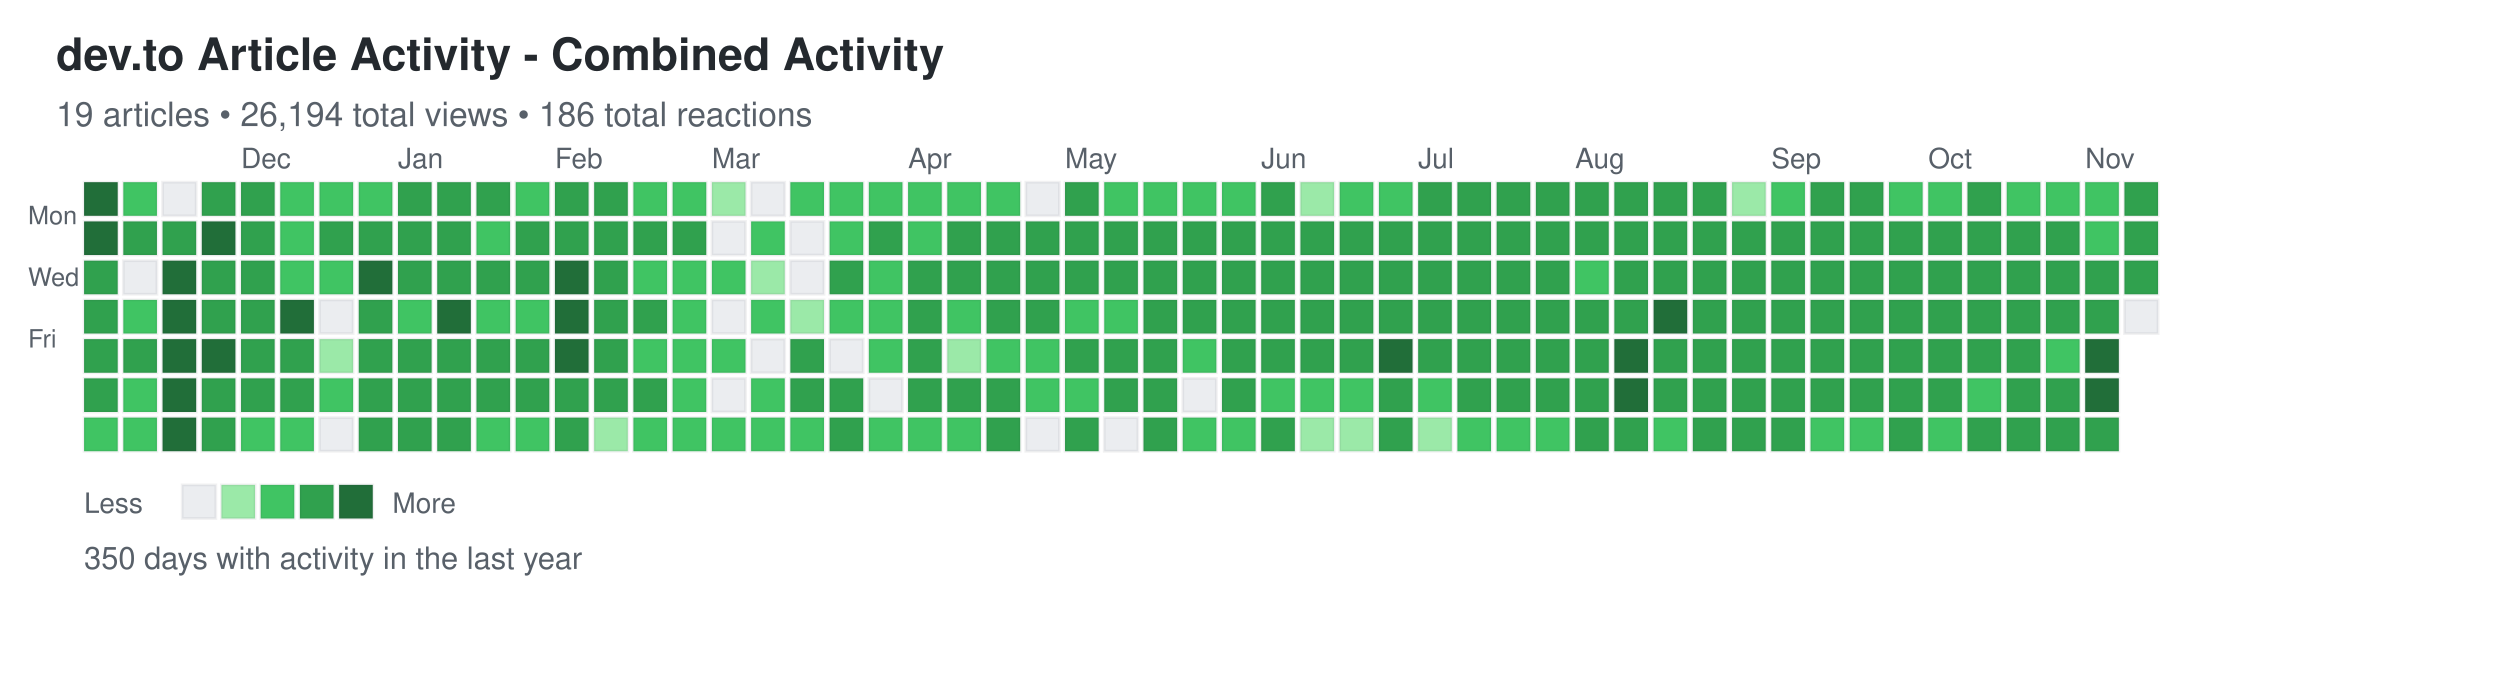
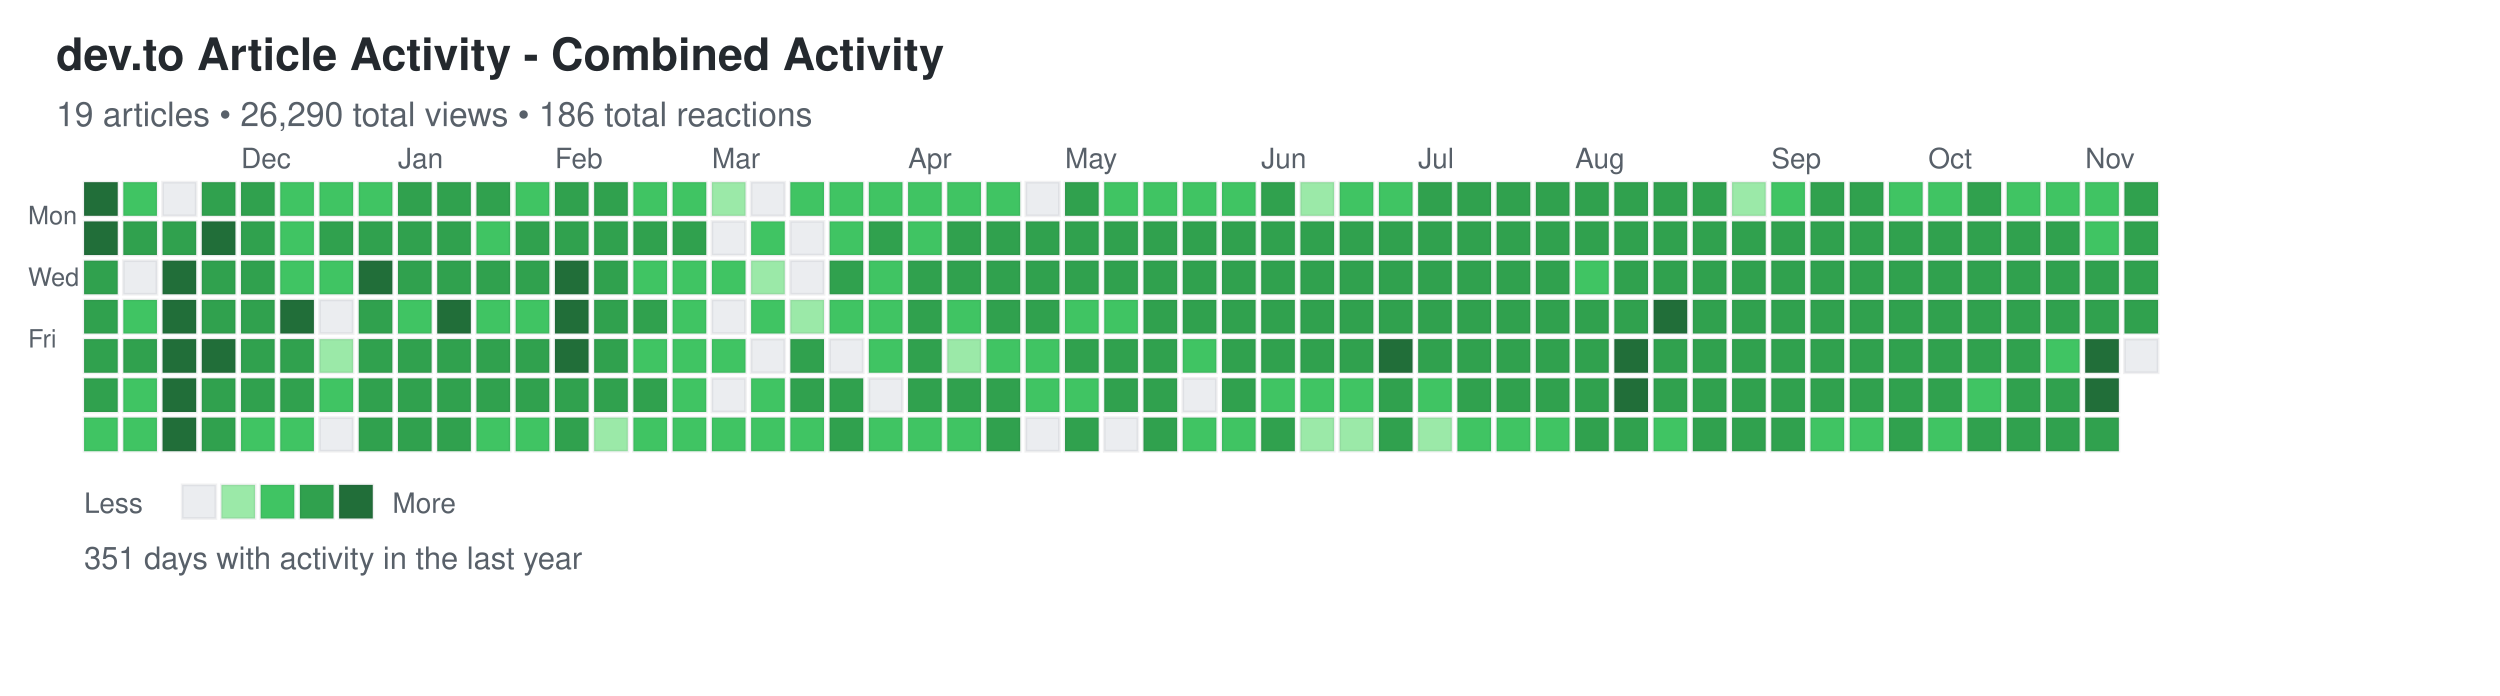
<svg xmlns="http://www.w3.org/2000/svg" width="892" height="248">
  <defs>
    <style>
.day { stroke: rgba(27,31,35,0.06); stroke-width: 1px; cursor: pointer; }
.day:hover { stroke: rgba(27,31,35,0.3); stroke-width: 2px; }
.month-label { font-family: -apple-system, BlinkMacSystemFont, "Segoe UI", Helvetica, Arial, sans-serif; font-size: 10px; fill: #586069; }
.day-label { font-family: -apple-system, BlinkMacSystemFont, "Segoe UI", Helvetica, Arial, sans-serif; font-size: 9px; fill: #586069; }
.title { font-family: -apple-system, BlinkMacSystemFont, "Segoe UI", Helvetica, Arial, sans-serif; font-size: 16px; font-weight: 600; fill: #24292e; }
.subtitle { font-family: -apple-system, BlinkMacSystemFont, "Segoe UI", Helvetica, Arial, sans-serif; font-size: 12px; fill: #586069; }
.stats { font-family: -apple-system, BlinkMacSystemFont, "Segoe UI", Helvetica, Arial, sans-serif; font-size: 11px; fill: #586069; }
.legend-text { font-family: -apple-system, BlinkMacSystemFont, "Segoe UI", Helvetica, Arial, sans-serif; font-size: 10px; fill: #586069; }
</style>
  </defs>
  <text x="20" y="25" class="title">dev.to Article Activity - Combined Activity</text>
-   <text x="20" y="45" class="subtitle">19 articles • 26,194 total views • 186 total reactions</text>
+   <text x="20" y="45" class="subtitle">19 articles • 26,290 total views • 186 total reactions</text>
  <text x="10" y="80" class="day-label">Mon</text>
  <text x="10" y="102" class="day-label">Wed</text>
  <text x="10" y="124" class="day-label">Fri</text>
  <rect x="30" y="65" width="12" height="12" fill="#216e39" class="day" data-date="2024-11-03" data-level="4" />
  <rect x="30" y="79" width="12" height="12" fill="#216e39" class="day" data-date="2024-11-04" data-level="4" />
  <rect x="30" y="93" width="12" height="12" fill="#30a14e" class="day" data-date="2024-11-05" data-level="3" />
  <rect x="30" y="107" width="12" height="12" fill="#30a14e" class="day" data-date="2024-11-06" data-level="3" />
  <rect x="30" y="121" width="12" height="12" fill="#30a14e" class="day" data-date="2024-11-07" data-level="3" />
  <rect x="30" y="135" width="12" height="12" fill="#30a14e" class="day" data-date="2024-11-08" data-level="3" />
  <rect x="30" y="149" width="12" height="12" fill="#40c463" class="day" data-date="2024-11-09" data-level="2" />
  <rect x="44" y="65" width="12" height="12" fill="#40c463" class="day" data-date="2024-11-10" data-level="2" />
  <rect x="44" y="79" width="12" height="12" fill="#30a14e" class="day" data-date="2024-11-11" data-level="3" />
  <rect x="44" y="93" width="12" height="12" fill="#ebedf0" class="day" data-date="2024-11-12" data-level="0" />
  <rect x="44" y="107" width="12" height="12" fill="#40c463" class="day" data-date="2024-11-13" data-level="2" />
  <rect x="44" y="121" width="12" height="12" fill="#30a14e" class="day" data-date="2024-11-14" data-level="3" />
  <rect x="44" y="135" width="12" height="12" fill="#40c463" class="day" data-date="2024-11-15" data-level="2" />
  <rect x="44" y="149" width="12" height="12" fill="#40c463" class="day" data-date="2024-11-16" data-level="2" />
  <rect x="58" y="65" width="12" height="12" fill="#ebedf0" class="day" data-date="2024-11-17" data-level="0" />
  <rect x="58" y="79" width="12" height="12" fill="#30a14e" class="day" data-date="2024-11-18" data-level="3" />
  <rect x="58" y="93" width="12" height="12" fill="#216e39" class="day" data-date="2024-11-19" data-level="4" />
  <rect x="58" y="107" width="12" height="12" fill="#216e39" class="day" data-date="2024-11-20" data-level="4" />
  <rect x="58" y="121" width="12" height="12" fill="#216e39" class="day" data-date="2024-11-21" data-level="4" />
  <rect x="58" y="135" width="12" height="12" fill="#216e39" class="day" data-date="2024-11-22" data-level="4" />
  <rect x="58" y="149" width="12" height="12" fill="#216e39" class="day" data-date="2024-11-23" data-level="4" />
  <rect x="72" y="65" width="12" height="12" fill="#30a14e" class="day" data-date="2024-11-24" data-level="3" />
  <rect x="72" y="79" width="12" height="12" fill="#216e39" class="day" data-date="2024-11-25" data-level="4" />
  <rect x="72" y="93" width="12" height="12" fill="#30a14e" class="day" data-date="2024-11-26" data-level="3" />
  <rect x="72" y="107" width="12" height="12" fill="#30a14e" class="day" data-date="2024-11-27" data-level="3" />
  <rect x="72" y="121" width="12" height="12" fill="#216e39" class="day" data-date="2024-11-28" data-level="4" />
  <rect x="72" y="135" width="12" height="12" fill="#30a14e" class="day" data-date="2024-11-29" data-level="3" />
  <rect x="72" y="149" width="12" height="12" fill="#30a14e" class="day" data-date="2024-11-30" data-level="3" />
  <rect x="86" y="65" width="12" height="12" fill="#30a14e" class="day" data-date="2024-12-01" data-level="3" />
  <rect x="86" y="79" width="12" height="12" fill="#30a14e" class="day" data-date="2024-12-02" data-level="3" />
  <rect x="86" y="93" width="12" height="12" fill="#30a14e" class="day" data-date="2024-12-03" data-level="3" />
  <rect x="86" y="107" width="12" height="12" fill="#30a14e" class="day" data-date="2024-12-04" data-level="3" />
  <rect x="86" y="121" width="12" height="12" fill="#30a14e" class="day" data-date="2024-12-05" data-level="3" />
  <rect x="86" y="135" width="12" height="12" fill="#30a14e" class="day" data-date="2024-12-06" data-level="3" />
  <rect x="86" y="149" width="12" height="12" fill="#40c463" class="day" data-date="2024-12-07" data-level="2" />
  <rect x="100" y="65" width="12" height="12" fill="#40c463" class="day" data-date="2024-12-08" data-level="2" />
  <rect x="100" y="79" width="12" height="12" fill="#40c463" class="day" data-date="2024-12-09" data-level="2" />
  <rect x="100" y="93" width="12" height="12" fill="#40c463" class="day" data-date="2024-12-10" data-level="2" />
  <rect x="100" y="107" width="12" height="12" fill="#216e39" class="day" data-date="2024-12-11" data-level="4" />
  <rect x="100" y="121" width="12" height="12" fill="#30a14e" class="day" data-date="2024-12-12" data-level="3" />
  <rect x="100" y="135" width="12" height="12" fill="#30a14e" class="day" data-date="2024-12-13" data-level="3" />
  <rect x="100" y="149" width="12" height="12" fill="#40c463" class="day" data-date="2024-12-14" data-level="2" />
  <rect x="114" y="65" width="12" height="12" fill="#40c463" class="day" data-date="2024-12-15" data-level="2" />
  <rect x="114" y="79" width="12" height="12" fill="#30a14e" class="day" data-date="2024-12-16" data-level="3" />
  <rect x="114" y="93" width="12" height="12" fill="#40c463" class="day" data-date="2024-12-17" data-level="2" />
  <rect x="114" y="107" width="12" height="12" fill="#ebedf0" class="day" data-date="2024-12-18" data-level="0" />
  <rect x="114" y="121" width="12" height="12" fill="#9be9a8" class="day" data-date="2024-12-19" data-level="1" />
  <rect x="114" y="135" width="12" height="12" fill="#40c463" class="day" data-date="2024-12-20" data-level="2" />
  <rect x="114" y="149" width="12" height="12" fill="#ebedf0" class="day" data-date="2024-12-21" data-level="0" />
  <rect x="128" y="65" width="12" height="12" fill="#40c463" class="day" data-date="2024-12-22" data-level="2" />
  <rect x="128" y="79" width="12" height="12" fill="#30a14e" class="day" data-date="2024-12-23" data-level="3" />
  <rect x="128" y="93" width="12" height="12" fill="#216e39" class="day" data-date="2024-12-24" data-level="4" />
  <rect x="128" y="107" width="12" height="12" fill="#30a14e" class="day" data-date="2024-12-25" data-level="3" />
  <rect x="128" y="121" width="12" height="12" fill="#30a14e" class="day" data-date="2024-12-26" data-level="3" />
  <rect x="128" y="135" width="12" height="12" fill="#30a14e" class="day" data-date="2024-12-27" data-level="3" />
  <rect x="128" y="149" width="12" height="12" fill="#30a14e" class="day" data-date="2024-12-28" data-level="3" />
  <rect x="142" y="65" width="12" height="12" fill="#30a14e" class="day" data-date="2024-12-29" data-level="3" />
  <rect x="142" y="79" width="12" height="12" fill="#30a14e" class="day" data-date="2024-12-30" data-level="3" />
  <rect x="142" y="93" width="12" height="12" fill="#30a14e" class="day" data-date="2024-12-31" data-level="3" />
  <rect x="142" y="107" width="12" height="12" fill="#40c463" class="day" data-date="2025-01-01" data-level="2" />
  <rect x="142" y="121" width="12" height="12" fill="#30a14e" class="day" data-date="2025-01-02" data-level="3" />
  <rect x="142" y="135" width="12" height="12" fill="#30a14e" class="day" data-date="2025-01-03" data-level="3" />
  <rect x="142" y="149" width="12" height="12" fill="#30a14e" class="day" data-date="2025-01-04" data-level="3" />
  <rect x="156" y="65" width="12" height="12" fill="#30a14e" class="day" data-date="2025-01-05" data-level="3" />
  <rect x="156" y="79" width="12" height="12" fill="#30a14e" class="day" data-date="2025-01-06" data-level="3" />
  <rect x="156" y="93" width="12" height="12" fill="#30a14e" class="day" data-date="2025-01-07" data-level="3" />
  <rect x="156" y="107" width="12" height="12" fill="#216e39" class="day" data-date="2025-01-08" data-level="4" />
  <rect x="156" y="121" width="12" height="12" fill="#30a14e" class="day" data-date="2025-01-09" data-level="3" />
  <rect x="156" y="135" width="12" height="12" fill="#30a14e" class="day" data-date="2025-01-10" data-level="3" />
  <rect x="156" y="149" width="12" height="12" fill="#30a14e" class="day" data-date="2025-01-11" data-level="3" />
  <rect x="170" y="65" width="12" height="12" fill="#30a14e" class="day" data-date="2025-01-12" data-level="3" />
  <rect x="170" y="79" width="12" height="12" fill="#40c463" class="day" data-date="2025-01-13" data-level="2" />
  <rect x="170" y="93" width="12" height="12" fill="#30a14e" class="day" data-date="2025-01-14" data-level="3" />
  <rect x="170" y="107" width="12" height="12" fill="#40c463" class="day" data-date="2025-01-15" data-level="2" />
  <rect x="170" y="121" width="12" height="12" fill="#30a14e" class="day" data-date="2025-01-16" data-level="3" />
  <rect x="170" y="135" width="12" height="12" fill="#30a14e" class="day" data-date="2025-01-17" data-level="3" />
  <rect x="170" y="149" width="12" height="12" fill="#40c463" class="day" data-date="2025-01-18" data-level="2" />
  <rect x="184" y="65" width="12" height="12" fill="#40c463" class="day" data-date="2025-01-19" data-level="2" />
  <rect x="184" y="79" width="12" height="12" fill="#30a14e" class="day" data-date="2025-01-20" data-level="3" />
  <rect x="184" y="93" width="12" height="12" fill="#30a14e" class="day" data-date="2025-01-21" data-level="3" />
  <rect x="184" y="107" width="12" height="12" fill="#40c463" class="day" data-date="2025-01-22" data-level="2" />
  <rect x="184" y="121" width="12" height="12" fill="#30a14e" class="day" data-date="2025-01-23" data-level="3" />
  <rect x="184" y="135" width="12" height="12" fill="#30a14e" class="day" data-date="2025-01-24" data-level="3" />
  <rect x="184" y="149" width="12" height="12" fill="#40c463" class="day" data-date="2025-01-25" data-level="2" />
  <rect x="198" y="65" width="12" height="12" fill="#30a14e" class="day" data-date="2025-01-26" data-level="3" />
  <rect x="198" y="79" width="12" height="12" fill="#30a14e" class="day" data-date="2025-01-27" data-level="3" />
  <rect x="198" y="93" width="12" height="12" fill="#216e39" class="day" data-date="2025-01-28" data-level="4" />
  <rect x="198" y="107" width="12" height="12" fill="#216e39" class="day" data-date="2025-01-29" data-level="4" />
  <rect x="198" y="121" width="12" height="12" fill="#216e39" class="day" data-date="2025-01-30" data-level="4" />
  <rect x="198" y="135" width="12" height="12" fill="#30a14e" class="day" data-date="2025-01-31" data-level="3" />
  <rect x="198" y="149" width="12" height="12" fill="#30a14e" class="day" data-date="2025-02-01" data-level="3" />
  <rect x="212" y="65" width="12" height="12" fill="#30a14e" class="day" data-date="2025-02-02" data-level="3" />
  <rect x="212" y="79" width="12" height="12" fill="#30a14e" class="day" data-date="2025-02-03" data-level="3" />
  <rect x="212" y="93" width="12" height="12" fill="#30a14e" class="day" data-date="2025-02-04" data-level="3" />
  <rect x="212" y="107" width="12" height="12" fill="#30a14e" class="day" data-date="2025-02-05" data-level="3" />
  <rect x="212" y="121" width="12" height="12" fill="#30a14e" class="day" data-date="2025-02-06" data-level="3" />
  <rect x="212" y="135" width="12" height="12" fill="#30a14e" class="day" data-date="2025-02-07" data-level="3" />
  <rect x="212" y="149" width="12" height="12" fill="#9be9a8" class="day" data-date="2025-02-08" data-level="1" />
  <rect x="226" y="65" width="12" height="12" fill="#40c463" class="day" data-date="2025-02-09" data-level="2" />
  <rect x="226" y="79" width="12" height="12" fill="#30a14e" class="day" data-date="2025-02-10" data-level="3" />
  <rect x="226" y="93" width="12" height="12" fill="#40c463" class="day" data-date="2025-02-11" data-level="2" />
  <rect x="226" y="107" width="12" height="12" fill="#30a14e" class="day" data-date="2025-02-12" data-level="3" />
  <rect x="226" y="121" width="12" height="12" fill="#40c463" class="day" data-date="2025-02-13" data-level="2" />
  <rect x="226" y="135" width="12" height="12" fill="#30a14e" class="day" data-date="2025-02-14" data-level="3" />
  <rect x="226" y="149" width="12" height="12" fill="#40c463" class="day" data-date="2025-02-15" data-level="2" />
  <rect x="240" y="65" width="12" height="12" fill="#40c463" class="day" data-date="2025-02-16" data-level="2" />
  <rect x="240" y="79" width="12" height="12" fill="#30a14e" class="day" data-date="2025-02-17" data-level="3" />
  <rect x="240" y="93" width="12" height="12" fill="#40c463" class="day" data-date="2025-02-18" data-level="2" />
  <rect x="240" y="107" width="12" height="12" fill="#40c463" class="day" data-date="2025-02-19" data-level="2" />
  <rect x="240" y="121" width="12" height="12" fill="#40c463" class="day" data-date="2025-02-20" data-level="2" />
  <rect x="240" y="135" width="12" height="12" fill="#40c463" class="day" data-date="2025-02-21" data-level="2" />
  <rect x="240" y="149" width="12" height="12" fill="#40c463" class="day" data-date="2025-02-22" data-level="2" />
  <rect x="254" y="65" width="12" height="12" fill="#9be9a8" class="day" data-date="2025-02-23" data-level="1" />
  <rect x="254" y="79" width="12" height="12" fill="#ebedf0" class="day" data-date="2025-02-24" data-level="0" />
  <rect x="254" y="93" width="12" height="12" fill="#40c463" class="day" data-date="2025-02-25" data-level="2" />
  <rect x="254" y="107" width="12" height="12" fill="#ebedf0" class="day" data-date="2025-02-26" data-level="0" />
  <rect x="254" y="121" width="12" height="12" fill="#40c463" class="day" data-date="2025-02-27" data-level="2" />
  <rect x="254" y="135" width="12" height="12" fill="#ebedf0" class="day" data-date="2025-02-28" data-level="0" />
  <rect x="254" y="149" width="12" height="12" fill="#40c463" class="day" data-date="2025-03-01" data-level="2" />
  <rect x="268" y="65" width="12" height="12" fill="#ebedf0" class="day" data-date="2025-03-02" data-level="0" />
  <rect x="268" y="79" width="12" height="12" fill="#40c463" class="day" data-date="2025-03-03" data-level="2" />
  <rect x="268" y="93" width="12" height="12" fill="#9be9a8" class="day" data-date="2025-03-04" data-level="1" />
  <rect x="268" y="107" width="12" height="12" fill="#40c463" class="day" data-date="2025-03-05" data-level="2" />
  <rect x="268" y="121" width="12" height="12" fill="#ebedf0" class="day" data-date="2025-03-06" data-level="0" />
  <rect x="268" y="135" width="12" height="12" fill="#40c463" class="day" data-date="2025-03-07" data-level="2" />
  <rect x="268" y="149" width="12" height="12" fill="#40c463" class="day" data-date="2025-03-08" data-level="2" />
  <rect x="282" y="65" width="12" height="12" fill="#40c463" class="day" data-date="2025-03-09" data-level="2" />
  <rect x="282" y="79" width="12" height="12" fill="#ebedf0" class="day" data-date="2025-03-10" data-level="0" />
  <rect x="282" y="93" width="12" height="12" fill="#ebedf0" class="day" data-date="2025-03-11" data-level="0" />
  <rect x="282" y="107" width="12" height="12" fill="#9be9a8" class="day" data-date="2025-03-12" data-level="1" />
  <rect x="282" y="121" width="12" height="12" fill="#30a14e" class="day" data-date="2025-03-13" data-level="3" />
  <rect x="282" y="135" width="12" height="12" fill="#30a14e" class="day" data-date="2025-03-14" data-level="3" />
  <rect x="282" y="149" width="12" height="12" fill="#40c463" class="day" data-date="2025-03-15" data-level="2" />
  <rect x="296" y="65" width="12" height="12" fill="#40c463" class="day" data-date="2025-03-16" data-level="2" />
  <rect x="296" y="79" width="12" height="12" fill="#40c463" class="day" data-date="2025-03-17" data-level="2" />
  <rect x="296" y="93" width="12" height="12" fill="#30a14e" class="day" data-date="2025-03-18" data-level="3" />
  <rect x="296" y="107" width="12" height="12" fill="#40c463" class="day" data-date="2025-03-19" data-level="2" />
  <rect x="296" y="121" width="12" height="12" fill="#ebedf0" class="day" data-date="2025-03-20" data-level="0" />
  <rect x="296" y="135" width="12" height="12" fill="#30a14e" class="day" data-date="2025-03-21" data-level="3" />
  <rect x="296" y="149" width="12" height="12" fill="#30a14e" class="day" data-date="2025-03-22" data-level="3" />
  <rect x="310" y="65" width="12" height="12" fill="#40c463" class="day" data-date="2025-03-23" data-level="2" />
  <rect x="310" y="79" width="12" height="12" fill="#30a14e" class="day" data-date="2025-03-24" data-level="3" />
  <rect x="310" y="93" width="12" height="12" fill="#40c463" class="day" data-date="2025-03-25" data-level="2" />
  <rect x="310" y="107" width="12" height="12" fill="#40c463" class="day" data-date="2025-03-26" data-level="2" />
  <rect x="310" y="121" width="12" height="12" fill="#40c463" class="day" data-date="2025-03-27" data-level="2" />
  <rect x="310" y="135" width="12" height="12" fill="#ebedf0" class="day" data-date="2025-03-28" data-level="0" />
  <rect x="310" y="149" width="12" height="12" fill="#40c463" class="day" data-date="2025-03-29" data-level="2" />
  <rect x="324" y="65" width="12" height="12" fill="#40c463" class="day" data-date="2025-03-30" data-level="2" />
  <rect x="324" y="79" width="12" height="12" fill="#40c463" class="day" data-date="2025-03-31" data-level="2" />
  <rect x="324" y="93" width="12" height="12" fill="#30a14e" class="day" data-date="2025-04-01" data-level="3" />
  <rect x="324" y="107" width="12" height="12" fill="#30a14e" class="day" data-date="2025-04-02" data-level="3" />
  <rect x="324" y="121" width="12" height="12" fill="#30a14e" class="day" data-date="2025-04-03" data-level="3" />
  <rect x="324" y="135" width="12" height="12" fill="#30a14e" class="day" data-date="2025-04-04" data-level="3" />
  <rect x="324" y="149" width="12" height="12" fill="#40c463" class="day" data-date="2025-04-05" data-level="2" />
  <rect x="338" y="65" width="12" height="12" fill="#40c463" class="day" data-date="2025-04-06" data-level="2" />
  <rect x="338" y="79" width="12" height="12" fill="#30a14e" class="day" data-date="2025-04-07" data-level="3" />
  <rect x="338" y="93" width="12" height="12" fill="#30a14e" class="day" data-date="2025-04-08" data-level="3" />
  <rect x="338" y="107" width="12" height="12" fill="#40c463" class="day" data-date="2025-04-09" data-level="2" />
  <rect x="338" y="121" width="12" height="12" fill="#9be9a8" class="day" data-date="2025-04-10" data-level="1" />
  <rect x="338" y="135" width="12" height="12" fill="#30a14e" class="day" data-date="2025-04-11" data-level="3" />
  <rect x="338" y="149" width="12" height="12" fill="#40c463" class="day" data-date="2025-04-12" data-level="2" />
  <rect x="352" y="65" width="12" height="12" fill="#40c463" class="day" data-date="2025-04-13" data-level="2" />
  <rect x="352" y="79" width="12" height="12" fill="#30a14e" class="day" data-date="2025-04-14" data-level="3" />
  <rect x="352" y="93" width="12" height="12" fill="#30a14e" class="day" data-date="2025-04-15" data-level="3" />
  <rect x="352" y="107" width="12" height="12" fill="#30a14e" class="day" data-date="2025-04-16" data-level="3" />
  <rect x="352" y="121" width="12" height="12" fill="#40c463" class="day" data-date="2025-04-17" data-level="2" />
  <rect x="352" y="135" width="12" height="12" fill="#30a14e" class="day" data-date="2025-04-18" data-level="3" />
  <rect x="352" y="149" width="12" height="12" fill="#30a14e" class="day" data-date="2025-04-19" data-level="3" />
  <rect x="366" y="65" width="12" height="12" fill="#ebedf0" class="day" data-date="2025-04-20" data-level="0" />
  <rect x="366" y="79" width="12" height="12" fill="#30a14e" class="day" data-date="2025-04-21" data-level="3" />
  <rect x="366" y="93" width="12" height="12" fill="#30a14e" class="day" data-date="2025-04-22" data-level="3" />
  <rect x="366" y="107" width="12" height="12" fill="#30a14e" class="day" data-date="2025-04-23" data-level="3" />
  <rect x="366" y="121" width="12" height="12" fill="#40c463" class="day" data-date="2025-04-24" data-level="2" />
  <rect x="366" y="135" width="12" height="12" fill="#40c463" class="day" data-date="2025-04-25" data-level="2" />
  <rect x="366" y="149" width="12" height="12" fill="#ebedf0" class="day" data-date="2025-04-26" data-level="0" />
  <rect x="380" y="65" width="12" height="12" fill="#30a14e" class="day" data-date="2025-04-27" data-level="3" />
  <rect x="380" y="79" width="12" height="12" fill="#30a14e" class="day" data-date="2025-04-28" data-level="3" />
  <rect x="380" y="93" width="12" height="12" fill="#30a14e" class="day" data-date="2025-04-29" data-level="3" />
  <rect x="380" y="107" width="12" height="12" fill="#40c463" class="day" data-date="2025-04-30" data-level="2" />
  <rect x="380" y="121" width="12" height="12" fill="#30a14e" class="day" data-date="2025-05-01" data-level="3" />
  <rect x="380" y="135" width="12" height="12" fill="#40c463" class="day" data-date="2025-05-02" data-level="2" />
  <rect x="380" y="149" width="12" height="12" fill="#30a14e" class="day" data-date="2025-05-03" data-level="3" />
  <rect x="394" y="65" width="12" height="12" fill="#40c463" class="day" data-date="2025-05-04" data-level="2" />
  <rect x="394" y="79" width="12" height="12" fill="#30a14e" class="day" data-date="2025-05-05" data-level="3" />
  <rect x="394" y="93" width="12" height="12" fill="#30a14e" class="day" data-date="2025-05-06" data-level="3" />
  <rect x="394" y="107" width="12" height="12" fill="#40c463" class="day" data-date="2025-05-07" data-level="2" />
  <rect x="394" y="121" width="12" height="12" fill="#30a14e" class="day" data-date="2025-05-08" data-level="3" />
  <rect x="394" y="135" width="12" height="12" fill="#30a14e" class="day" data-date="2025-05-09" data-level="3" />
  <rect x="394" y="149" width="12" height="12" fill="#ebedf0" class="day" data-date="2025-05-10" data-level="0" />
  <rect x="408" y="65" width="12" height="12" fill="#40c463" class="day" data-date="2025-05-11" data-level="2" />
  <rect x="408" y="79" width="12" height="12" fill="#30a14e" class="day" data-date="2025-05-12" data-level="3" />
  <rect x="408" y="93" width="12" height="12" fill="#30a14e" class="day" data-date="2025-05-13" data-level="3" />
  <rect x="408" y="107" width="12" height="12" fill="#30a14e" class="day" data-date="2025-05-14" data-level="3" />
  <rect x="408" y="121" width="12" height="12" fill="#30a14e" class="day" data-date="2025-05-15" data-level="3" />
  <rect x="408" y="135" width="12" height="12" fill="#30a14e" class="day" data-date="2025-05-16" data-level="3" />
  <rect x="408" y="149" width="12" height="12" fill="#30a14e" class="day" data-date="2025-05-17" data-level="3" />
  <rect x="422" y="65" width="12" height="12" fill="#40c463" class="day" data-date="2025-05-18" data-level="2" />
  <rect x="422" y="79" width="12" height="12" fill="#30a14e" class="day" data-date="2025-05-19" data-level="3" />
  <rect x="422" y="93" width="12" height="12" fill="#30a14e" class="day" data-date="2025-05-20" data-level="3" />
  <rect x="422" y="107" width="12" height="12" fill="#30a14e" class="day" data-date="2025-05-21" data-level="3" />
  <rect x="422" y="121" width="12" height="12" fill="#40c463" class="day" data-date="2025-05-22" data-level="2" />
  <rect x="422" y="135" width="12" height="12" fill="#ebedf0" class="day" data-date="2025-05-23" data-level="0" />
  <rect x="422" y="149" width="12" height="12" fill="#40c463" class="day" data-date="2025-05-24" data-level="2" />
  <rect x="436" y="65" width="12" height="12" fill="#40c463" class="day" data-date="2025-05-25" data-level="2" />
  <rect x="436" y="79" width="12" height="12" fill="#30a14e" class="day" data-date="2025-05-26" data-level="3" />
  <rect x="436" y="93" width="12" height="12" fill="#30a14e" class="day" data-date="2025-05-27" data-level="3" />
  <rect x="436" y="107" width="12" height="12" fill="#30a14e" class="day" data-date="2025-05-28" data-level="3" />
  <rect x="436" y="121" width="12" height="12" fill="#30a14e" class="day" data-date="2025-05-29" data-level="3" />
  <rect x="436" y="135" width="12" height="12" fill="#30a14e" class="day" data-date="2025-05-30" data-level="3" />
  <rect x="436" y="149" width="12" height="12" fill="#40c463" class="day" data-date="2025-05-31" data-level="2" />
  <rect x="450" y="65" width="12" height="12" fill="#30a14e" class="day" data-date="2025-06-01" data-level="3" />
  <rect x="450" y="79" width="12" height="12" fill="#30a14e" class="day" data-date="2025-06-02" data-level="3" />
  <rect x="450" y="93" width="12" height="12" fill="#30a14e" class="day" data-date="2025-06-03" data-level="3" />
  <rect x="450" y="107" width="12" height="12" fill="#30a14e" class="day" data-date="2025-06-04" data-level="3" />
  <rect x="450" y="121" width="12" height="12" fill="#30a14e" class="day" data-date="2025-06-05" data-level="3" />
  <rect x="450" y="135" width="12" height="12" fill="#40c463" class="day" data-date="2025-06-06" data-level="2" />
  <rect x="450" y="149" width="12" height="12" fill="#30a14e" class="day" data-date="2025-06-07" data-level="3" />
  <rect x="464" y="65" width="12" height="12" fill="#9be9a8" class="day" data-date="2025-06-08" data-level="1" />
  <rect x="464" y="79" width="12" height="12" fill="#30a14e" class="day" data-date="2025-06-09" data-level="3" />
  <rect x="464" y="93" width="12" height="12" fill="#30a14e" class="day" data-date="2025-06-10" data-level="3" />
  <rect x="464" y="107" width="12" height="12" fill="#30a14e" class="day" data-date="2025-06-11" data-level="3" />
  <rect x="464" y="121" width="12" height="12" fill="#30a14e" class="day" data-date="2025-06-12" data-level="3" />
  <rect x="464" y="135" width="12" height="12" fill="#40c463" class="day" data-date="2025-06-13" data-level="2" />
  <rect x="464" y="149" width="12" height="12" fill="#9be9a8" class="day" data-date="2025-06-14" data-level="1" />
  <rect x="478" y="65" width="12" height="12" fill="#40c463" class="day" data-date="2025-06-15" data-level="2" />
  <rect x="478" y="79" width="12" height="12" fill="#30a14e" class="day" data-date="2025-06-16" data-level="3" />
  <rect x="478" y="93" width="12" height="12" fill="#30a14e" class="day" data-date="2025-06-17" data-level="3" />
  <rect x="478" y="107" width="12" height="12" fill="#30a14e" class="day" data-date="2025-06-18" data-level="3" />
  <rect x="478" y="121" width="12" height="12" fill="#30a14e" class="day" data-date="2025-06-19" data-level="3" />
  <rect x="478" y="135" width="12" height="12" fill="#40c463" class="day" data-date="2025-06-20" data-level="2" />
  <rect x="478" y="149" width="12" height="12" fill="#9be9a8" class="day" data-date="2025-06-21" data-level="1" />
  <rect x="492" y="65" width="12" height="12" fill="#40c463" class="day" data-date="2025-06-22" data-level="2" />
  <rect x="492" y="79" width="12" height="12" fill="#30a14e" class="day" data-date="2025-06-23" data-level="3" />
  <rect x="492" y="93" width="12" height="12" fill="#30a14e" class="day" data-date="2025-06-24" data-level="3" />
  <rect x="492" y="107" width="12" height="12" fill="#30a14e" class="day" data-date="2025-06-25" data-level="3" />
  <rect x="492" y="121" width="12" height="12" fill="#216e39" class="day" data-date="2025-06-26" data-level="4" />
  <rect x="492" y="135" width="12" height="12" fill="#30a14e" class="day" data-date="2025-06-27" data-level="3" />
  <rect x="492" y="149" width="12" height="12" fill="#30a14e" class="day" data-date="2025-06-28" data-level="3" />
  <rect x="506" y="65" width="12" height="12" fill="#30a14e" class="day" data-date="2025-06-29" data-level="3" />
  <rect x="506" y="79" width="12" height="12" fill="#30a14e" class="day" data-date="2025-06-30" data-level="3" />
  <rect x="506" y="93" width="12" height="12" fill="#30a14e" class="day" data-date="2025-07-01" data-level="3" />
  <rect x="506" y="107" width="12" height="12" fill="#30a14e" class="day" data-date="2025-07-02" data-level="3" />
  <rect x="506" y="121" width="12" height="12" fill="#30a14e" class="day" data-date="2025-07-03" data-level="3" />
  <rect x="506" y="135" width="12" height="12" fill="#40c463" class="day" data-date="2025-07-04" data-level="2" />
  <rect x="506" y="149" width="12" height="12" fill="#9be9a8" class="day" data-date="2025-07-05" data-level="1" />
  <rect x="520" y="65" width="12" height="12" fill="#30a14e" class="day" data-date="2025-07-06" data-level="3" />
  <rect x="520" y="79" width="12" height="12" fill="#30a14e" class="day" data-date="2025-07-07" data-level="3" />
  <rect x="520" y="93" width="12" height="12" fill="#30a14e" class="day" data-date="2025-07-08" data-level="3" />
  <rect x="520" y="107" width="12" height="12" fill="#30a14e" class="day" data-date="2025-07-09" data-level="3" />
  <rect x="520" y="121" width="12" height="12" fill="#30a14e" class="day" data-date="2025-07-10" data-level="3" />
  <rect x="520" y="135" width="12" height="12" fill="#30a14e" class="day" data-date="2025-07-11" data-level="3" />
  <rect x="520" y="149" width="12" height="12" fill="#40c463" class="day" data-date="2025-07-12" data-level="2" />
  <rect x="534" y="65" width="12" height="12" fill="#30a14e" class="day" data-date="2025-07-13" data-level="3" />
  <rect x="534" y="79" width="12" height="12" fill="#30a14e" class="day" data-date="2025-07-14" data-level="3" />
  <rect x="534" y="93" width="12" height="12" fill="#30a14e" class="day" data-date="2025-07-15" data-level="3" />
  <rect x="534" y="107" width="12" height="12" fill="#30a14e" class="day" data-date="2025-07-16" data-level="3" />
  <rect x="534" y="121" width="12" height="12" fill="#30a14e" class="day" data-date="2025-07-17" data-level="3" />
  <rect x="534" y="135" width="12" height="12" fill="#30a14e" class="day" data-date="2025-07-18" data-level="3" />
  <rect x="534" y="149" width="12" height="12" fill="#40c463" class="day" data-date="2025-07-19" data-level="2" />
  <rect x="548" y="65" width="12" height="12" fill="#30a14e" class="day" data-date="2025-07-20" data-level="3" />
  <rect x="548" y="79" width="12" height="12" fill="#30a14e" class="day" data-date="2025-07-21" data-level="3" />
  <rect x="548" y="93" width="12" height="12" fill="#30a14e" class="day" data-date="2025-07-22" data-level="3" />
  <rect x="548" y="107" width="12" height="12" fill="#30a14e" class="day" data-date="2025-07-23" data-level="3" />
  <rect x="548" y="121" width="12" height="12" fill="#30a14e" class="day" data-date="2025-07-24" data-level="3" />
  <rect x="548" y="135" width="12" height="12" fill="#30a14e" class="day" data-date="2025-07-25" data-level="3" />
  <rect x="548" y="149" width="12" height="12" fill="#40c463" class="day" data-date="2025-07-26" data-level="2" />
  <rect x="562" y="65" width="12" height="12" fill="#30a14e" class="day" data-date="2025-07-27" data-level="3" />
  <rect x="562" y="79" width="12" height="12" fill="#30a14e" class="day" data-date="2025-07-28" data-level="3" />
  <rect x="562" y="93" width="12" height="12" fill="#40c463" class="day" data-date="2025-07-29" data-level="2" />
  <rect x="562" y="107" width="12" height="12" fill="#30a14e" class="day" data-date="2025-07-30" data-level="3" />
  <rect x="562" y="121" width="12" height="12" fill="#30a14e" class="day" data-date="2025-07-31" data-level="3" />
  <rect x="562" y="135" width="12" height="12" fill="#30a14e" class="day" data-date="2025-08-01" data-level="3" />
  <rect x="562" y="149" width="12" height="12" fill="#30a14e" class="day" data-date="2025-08-02" data-level="3" />
  <rect x="576" y="65" width="12" height="12" fill="#30a14e" class="day" data-date="2025-08-03" data-level="3" />
  <rect x="576" y="79" width="12" height="12" fill="#30a14e" class="day" data-date="2025-08-04" data-level="3" />
  <rect x="576" y="93" width="12" height="12" fill="#30a14e" class="day" data-date="2025-08-05" data-level="3" />
  <rect x="576" y="107" width="12" height="12" fill="#30a14e" class="day" data-date="2025-08-06" data-level="3" />
  <rect x="576" y="121" width="12" height="12" fill="#216e39" class="day" data-date="2025-08-07" data-level="4" />
  <rect x="576" y="135" width="12" height="12" fill="#216e39" class="day" data-date="2025-08-08" data-level="4" />
  <rect x="576" y="149" width="12" height="12" fill="#30a14e" class="day" data-date="2025-08-09" data-level="3" />
  <rect x="590" y="65" width="12" height="12" fill="#30a14e" class="day" data-date="2025-08-10" data-level="3" />
  <rect x="590" y="79" width="12" height="12" fill="#30a14e" class="day" data-date="2025-08-11" data-level="3" />
  <rect x="590" y="93" width="12" height="12" fill="#30a14e" class="day" data-date="2025-08-12" data-level="3" />
  <rect x="590" y="107" width="12" height="12" fill="#216e39" class="day" data-date="2025-08-13" data-level="4" />
  <rect x="590" y="121" width="12" height="12" fill="#30a14e" class="day" data-date="2025-08-14" data-level="3" />
  <rect x="590" y="135" width="12" height="12" fill="#30a14e" class="day" data-date="2025-08-15" data-level="3" />
  <rect x="590" y="149" width="12" height="12" fill="#40c463" class="day" data-date="2025-08-16" data-level="2" />
  <rect x="604" y="65" width="12" height="12" fill="#30a14e" class="day" data-date="2025-08-17" data-level="3" />
  <rect x="604" y="79" width="12" height="12" fill="#30a14e" class="day" data-date="2025-08-18" data-level="3" />
  <rect x="604" y="93" width="12" height="12" fill="#30a14e" class="day" data-date="2025-08-19" data-level="3" />
  <rect x="604" y="107" width="12" height="12" fill="#30a14e" class="day" data-date="2025-08-20" data-level="3" />
  <rect x="604" y="121" width="12" height="12" fill="#30a14e" class="day" data-date="2025-08-21" data-level="3" />
  <rect x="604" y="135" width="12" height="12" fill="#30a14e" class="day" data-date="2025-08-22" data-level="3" />
  <rect x="604" y="149" width="12" height="12" fill="#30a14e" class="day" data-date="2025-08-23" data-level="3" />
  <rect x="618" y="65" width="12" height="12" fill="#9be9a8" class="day" data-date="2025-08-24" data-level="1" />
  <rect x="618" y="79" width="12" height="12" fill="#30a14e" class="day" data-date="2025-08-25" data-level="3" />
  <rect x="618" y="93" width="12" height="12" fill="#30a14e" class="day" data-date="2025-08-26" data-level="3" />
  <rect x="618" y="107" width="12" height="12" fill="#30a14e" class="day" data-date="2025-08-27" data-level="3" />
  <rect x="618" y="121" width="12" height="12" fill="#30a14e" class="day" data-date="2025-08-28" data-level="3" />
  <rect x="618" y="135" width="12" height="12" fill="#30a14e" class="day" data-date="2025-08-29" data-level="3" />
  <rect x="618" y="149" width="12" height="12" fill="#30a14e" class="day" data-date="2025-08-30" data-level="3" />
  <rect x="632" y="65" width="12" height="12" fill="#40c463" class="day" data-date="2025-08-31" data-level="2" />
  <rect x="632" y="79" width="12" height="12" fill="#30a14e" class="day" data-date="2025-09-01" data-level="3" />
  <rect x="632" y="93" width="12" height="12" fill="#30a14e" class="day" data-date="2025-09-02" data-level="3" />
  <rect x="632" y="107" width="12" height="12" fill="#30a14e" class="day" data-date="2025-09-03" data-level="3" />
  <rect x="632" y="121" width="12" height="12" fill="#30a14e" class="day" data-date="2025-09-04" data-level="3" />
  <rect x="632" y="135" width="12" height="12" fill="#30a14e" class="day" data-date="2025-09-05" data-level="3" />
  <rect x="632" y="149" width="12" height="12" fill="#30a14e" class="day" data-date="2025-09-06" data-level="3" />
  <rect x="646" y="65" width="12" height="12" fill="#30a14e" class="day" data-date="2025-09-07" data-level="3" />
  <rect x="646" y="79" width="12" height="12" fill="#30a14e" class="day" data-date="2025-09-08" data-level="3" />
  <rect x="646" y="93" width="12" height="12" fill="#30a14e" class="day" data-date="2025-09-09" data-level="3" />
  <rect x="646" y="107" width="12" height="12" fill="#30a14e" class="day" data-date="2025-09-10" data-level="3" />
  <rect x="646" y="121" width="12" height="12" fill="#30a14e" class="day" data-date="2025-09-11" data-level="3" />
  <rect x="646" y="135" width="12" height="12" fill="#30a14e" class="day" data-date="2025-09-12" data-level="3" />
  <rect x="646" y="149" width="12" height="12" fill="#40c463" class="day" data-date="2025-09-13" data-level="2" />
  <rect x="660" y="65" width="12" height="12" fill="#30a14e" class="day" data-date="2025-09-14" data-level="3" />
  <rect x="660" y="79" width="12" height="12" fill="#30a14e" class="day" data-date="2025-09-15" data-level="3" />
  <rect x="660" y="93" width="12" height="12" fill="#30a14e" class="day" data-date="2025-09-16" data-level="3" />
  <rect x="660" y="107" width="12" height="12" fill="#30a14e" class="day" data-date="2025-09-17" data-level="3" />
  <rect x="660" y="121" width="12" height="12" fill="#30a14e" class="day" data-date="2025-09-18" data-level="3" />
  <rect x="660" y="135" width="12" height="12" fill="#30a14e" class="day" data-date="2025-09-19" data-level="3" />
  <rect x="660" y="149" width="12" height="12" fill="#40c463" class="day" data-date="2025-09-20" data-level="2" />
  <rect x="674" y="65" width="12" height="12" fill="#40c463" class="day" data-date="2025-09-21" data-level="2" />
  <rect x="674" y="79" width="12" height="12" fill="#30a14e" class="day" data-date="2025-09-22" data-level="3" />
  <rect x="674" y="93" width="12" height="12" fill="#30a14e" class="day" data-date="2025-09-23" data-level="3" />
  <rect x="674" y="107" width="12" height="12" fill="#30a14e" class="day" data-date="2025-09-24" data-level="3" />
  <rect x="674" y="121" width="12" height="12" fill="#30a14e" class="day" data-date="2025-09-25" data-level="3" />
  <rect x="674" y="135" width="12" height="12" fill="#30a14e" class="day" data-date="2025-09-26" data-level="3" />
  <rect x="674" y="149" width="12" height="12" fill="#30a14e" class="day" data-date="2025-09-27" data-level="3" />
  <rect x="688" y="65" width="12" height="12" fill="#40c463" class="day" data-date="2025-09-28" data-level="2" />
  <rect x="688" y="79" width="12" height="12" fill="#30a14e" class="day" data-date="2025-09-29" data-level="3" />
  <rect x="688" y="93" width="12" height="12" fill="#30a14e" class="day" data-date="2025-09-30" data-level="3" />
  <rect x="688" y="107" width="12" height="12" fill="#30a14e" class="day" data-date="2025-10-01" data-level="3" />
  <rect x="688" y="121" width="12" height="12" fill="#30a14e" class="day" data-date="2025-10-02" data-level="3" />
  <rect x="688" y="135" width="12" height="12" fill="#30a14e" class="day" data-date="2025-10-03" data-level="3" />
  <rect x="688" y="149" width="12" height="12" fill="#40c463" class="day" data-date="2025-10-04" data-level="2" />
  <rect x="702" y="65" width="12" height="12" fill="#30a14e" class="day" data-date="2025-10-05" data-level="3" />
  <rect x="702" y="79" width="12" height="12" fill="#30a14e" class="day" data-date="2025-10-06" data-level="3" />
  <rect x="702" y="93" width="12" height="12" fill="#30a14e" class="day" data-date="2025-10-07" data-level="3" />
  <rect x="702" y="107" width="12" height="12" fill="#30a14e" class="day" data-date="2025-10-08" data-level="3" />
  <rect x="702" y="121" width="12" height="12" fill="#30a14e" class="day" data-date="2025-10-09" data-level="3" />
  <rect x="702" y="135" width="12" height="12" fill="#40c463" class="day" data-date="2025-10-10" data-level="2" />
  <rect x="702" y="149" width="12" height="12" fill="#30a14e" class="day" data-date="2025-10-11" data-level="3" />
  <rect x="716" y="65" width="12" height="12" fill="#40c463" class="day" data-date="2025-10-12" data-level="2" />
  <rect x="716" y="79" width="12" height="12" fill="#30a14e" class="day" data-date="2025-10-13" data-level="3" />
  <rect x="716" y="93" width="12" height="12" fill="#30a14e" class="day" data-date="2025-10-14" data-level="3" />
  <rect x="716" y="107" width="12" height="12" fill="#30a14e" class="day" data-date="2025-10-15" data-level="3" />
  <rect x="716" y="121" width="12" height="12" fill="#30a14e" class="day" data-date="2025-10-16" data-level="3" />
  <rect x="716" y="135" width="12" height="12" fill="#30a14e" class="day" data-date="2025-10-17" data-level="3" />
  <rect x="716" y="149" width="12" height="12" fill="#30a14e" class="day" data-date="2025-10-18" data-level="3" />
  <rect x="730" y="65" width="12" height="12" fill="#40c463" class="day" data-date="2025-10-19" data-level="2" />
  <rect x="730" y="79" width="12" height="12" fill="#30a14e" class="day" data-date="2025-10-20" data-level="3" />
  <rect x="730" y="93" width="12" height="12" fill="#30a14e" class="day" data-date="2025-10-21" data-level="3" />
  <rect x="730" y="107" width="12" height="12" fill="#30a14e" class="day" data-date="2025-10-22" data-level="3" />
  <rect x="730" y="121" width="12" height="12" fill="#40c463" class="day" data-date="2025-10-23" data-level="2" />
  <rect x="730" y="135" width="12" height="12" fill="#30a14e" class="day" data-date="2025-10-24" data-level="3" />
  <rect x="730" y="149" width="12" height="12" fill="#30a14e" class="day" data-date="2025-10-25" data-level="3" />
  <rect x="744" y="65" width="12" height="12" fill="#40c463" class="day" data-date="2025-10-26" data-level="2" />
  <rect x="744" y="79" width="12" height="12" fill="#40c463" class="day" data-date="2025-10-27" data-level="2" />
  <rect x="744" y="93" width="12" height="12" fill="#30a14e" class="day" data-date="2025-10-28" data-level="3" />
  <rect x="744" y="107" width="12" height="12" fill="#30a14e" class="day" data-date="2025-10-29" data-level="3" />
  <rect x="744" y="121" width="12" height="12" fill="#216e39" class="day" data-date="2025-10-30" data-level="4" />
  <rect x="744" y="135" width="12" height="12" fill="#216e39" class="day" data-date="2025-10-31" data-level="4" />
  <rect x="744" y="149" width="12" height="12" fill="#30a14e" class="day" data-date="2025-11-01" data-level="3" />
  <rect x="758" y="65" width="12" height="12" fill="#30a14e" class="day" data-date="2025-11-02" data-level="3" />
  <rect x="758" y="79" width="12" height="12" fill="#30a14e" class="day" data-date="2025-11-03" data-level="3" />
  <rect x="758" y="93" width="12" height="12" fill="#30a14e" class="day" data-date="2025-11-04" data-level="3" />
-   <rect x="758" y="107" width="12" height="12" fill="#ebedf0" class="day" data-date="2025-11-05" data-level="0" />
+   <rect x="758" y="107" width="12" height="12" fill="#30a14e" class="day" data-date="2025-11-05" data-level="3" />
+   <rect x="758" y="121" width="12" height="12" fill="#ebedf0" class="day" data-date="2025-11-06" data-level="0" />
  <text x="86" y="60" class="month-label">Dec</text>
  <text x="142" y="60" class="month-label">Jan</text>
  <text x="198" y="60" class="month-label">Feb</text>
  <text x="254" y="60" class="month-label">Mar</text>
  <text x="324" y="60" class="month-label">Apr</text>
  <text x="380" y="60" class="month-label">May</text>
  <text x="450" y="60" class="month-label">Jun</text>
  <text x="506" y="60" class="month-label">Jul</text>
  <text x="562" y="60" class="month-label">Aug</text>
  <text x="632" y="60" class="month-label">Sep</text>
  <text x="688" y="60" class="month-label">Oct</text>
  <text x="744" y="60" class="month-label">Nov</text>
  <text x="30" y="183" class="legend-text">Less</text>
  <rect x="65" y="173" width="12" height="12" fill="#ebedf0" class="day" />
  <rect x="79" y="173" width="12" height="12" fill="#9be9a8" class="day" />
  <rect x="93" y="173" width="12" height="12" fill="#40c463" class="day" />
  <rect x="107" y="173" width="12" height="12" fill="#30a14e" class="day" />
  <rect x="121" y="173" width="12" height="12" fill="#216e39" class="day" />
  <text x="140" y="183" class="legend-text">More</text>
-   <text x="30" y="203" class="stats">350 days with activity in the last year</text>
+   <text x="30" y="203" class="stats">351 days with activity in the last year</text>
</svg>
